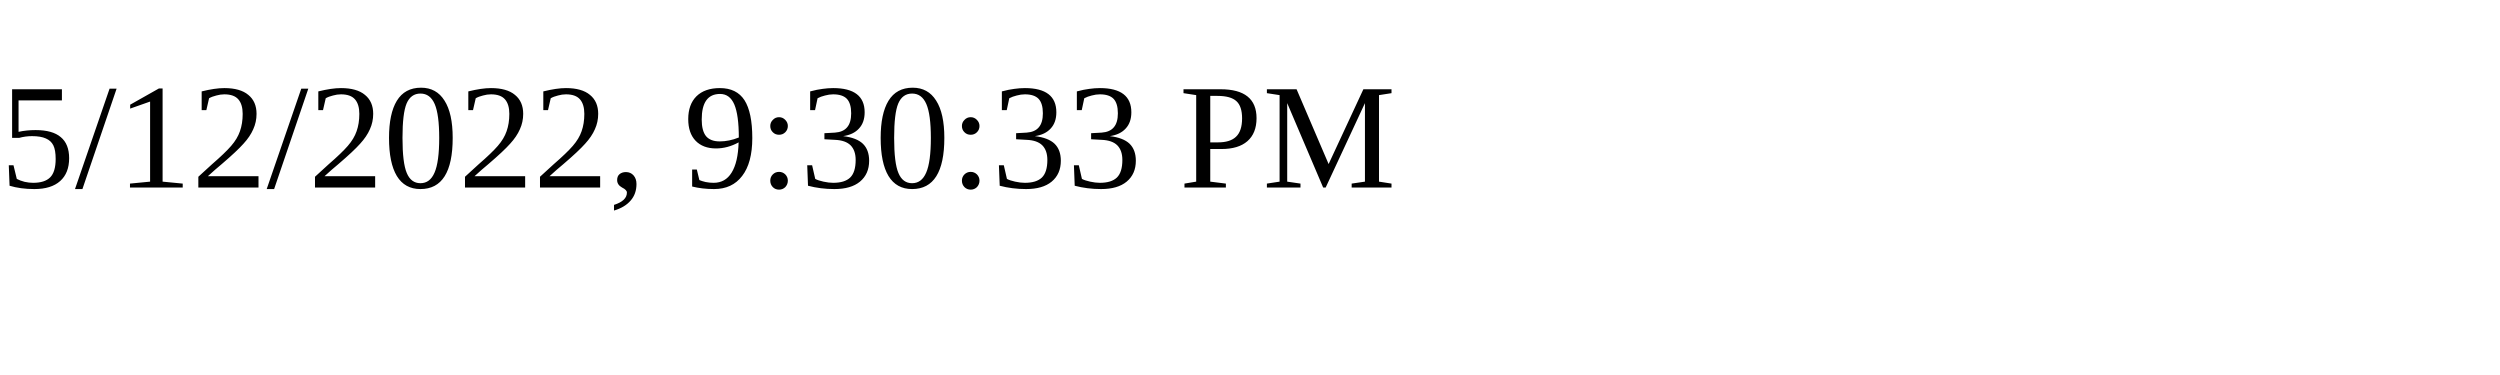
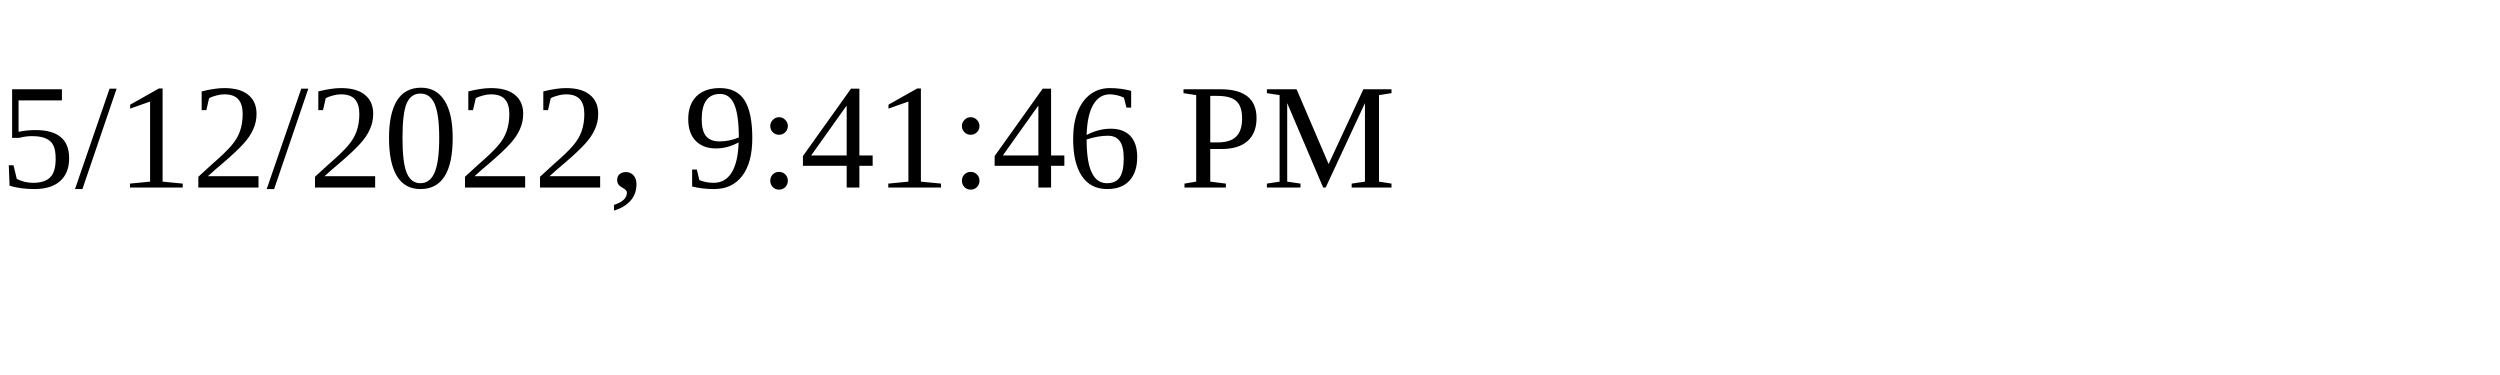
<svg xmlns="http://www.w3.org/2000/svg" height="30" width="200">
-   <text x="0" y="15">5/12/2022, 9:30:33 PM</text>
+   <text x="0" y="15">5/12/2022, 9:41:46 PM</text>
</svg>
